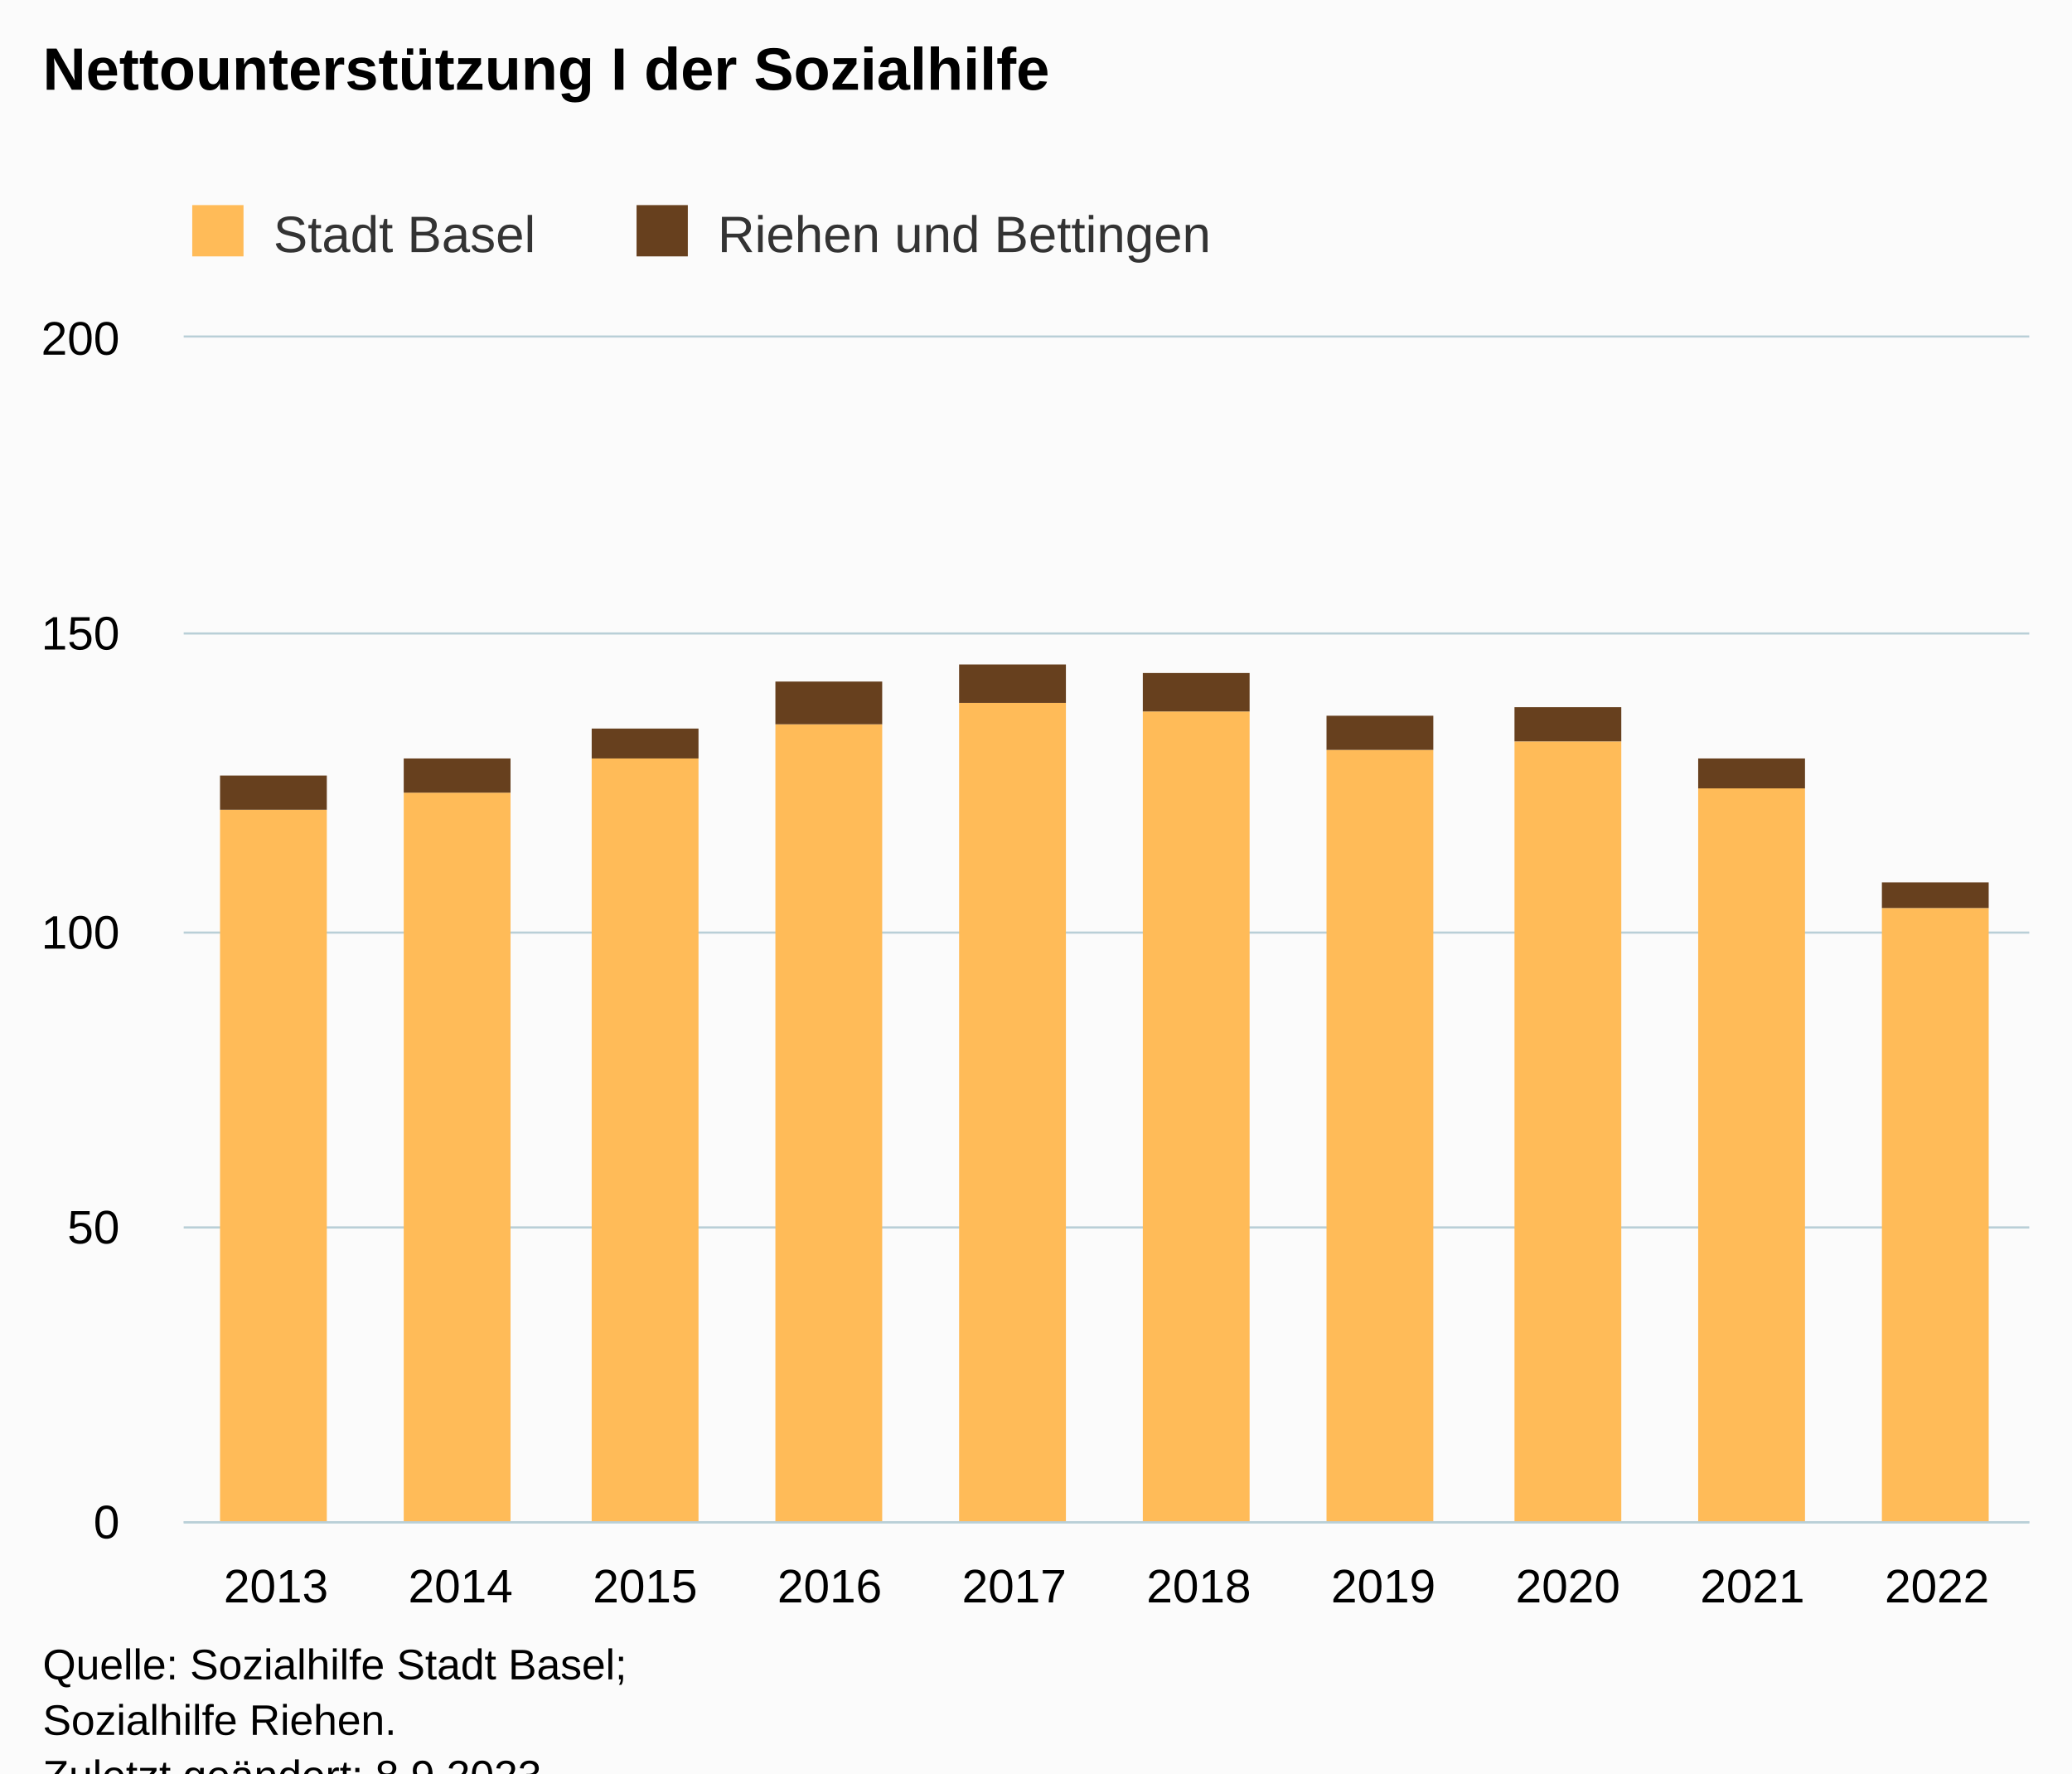
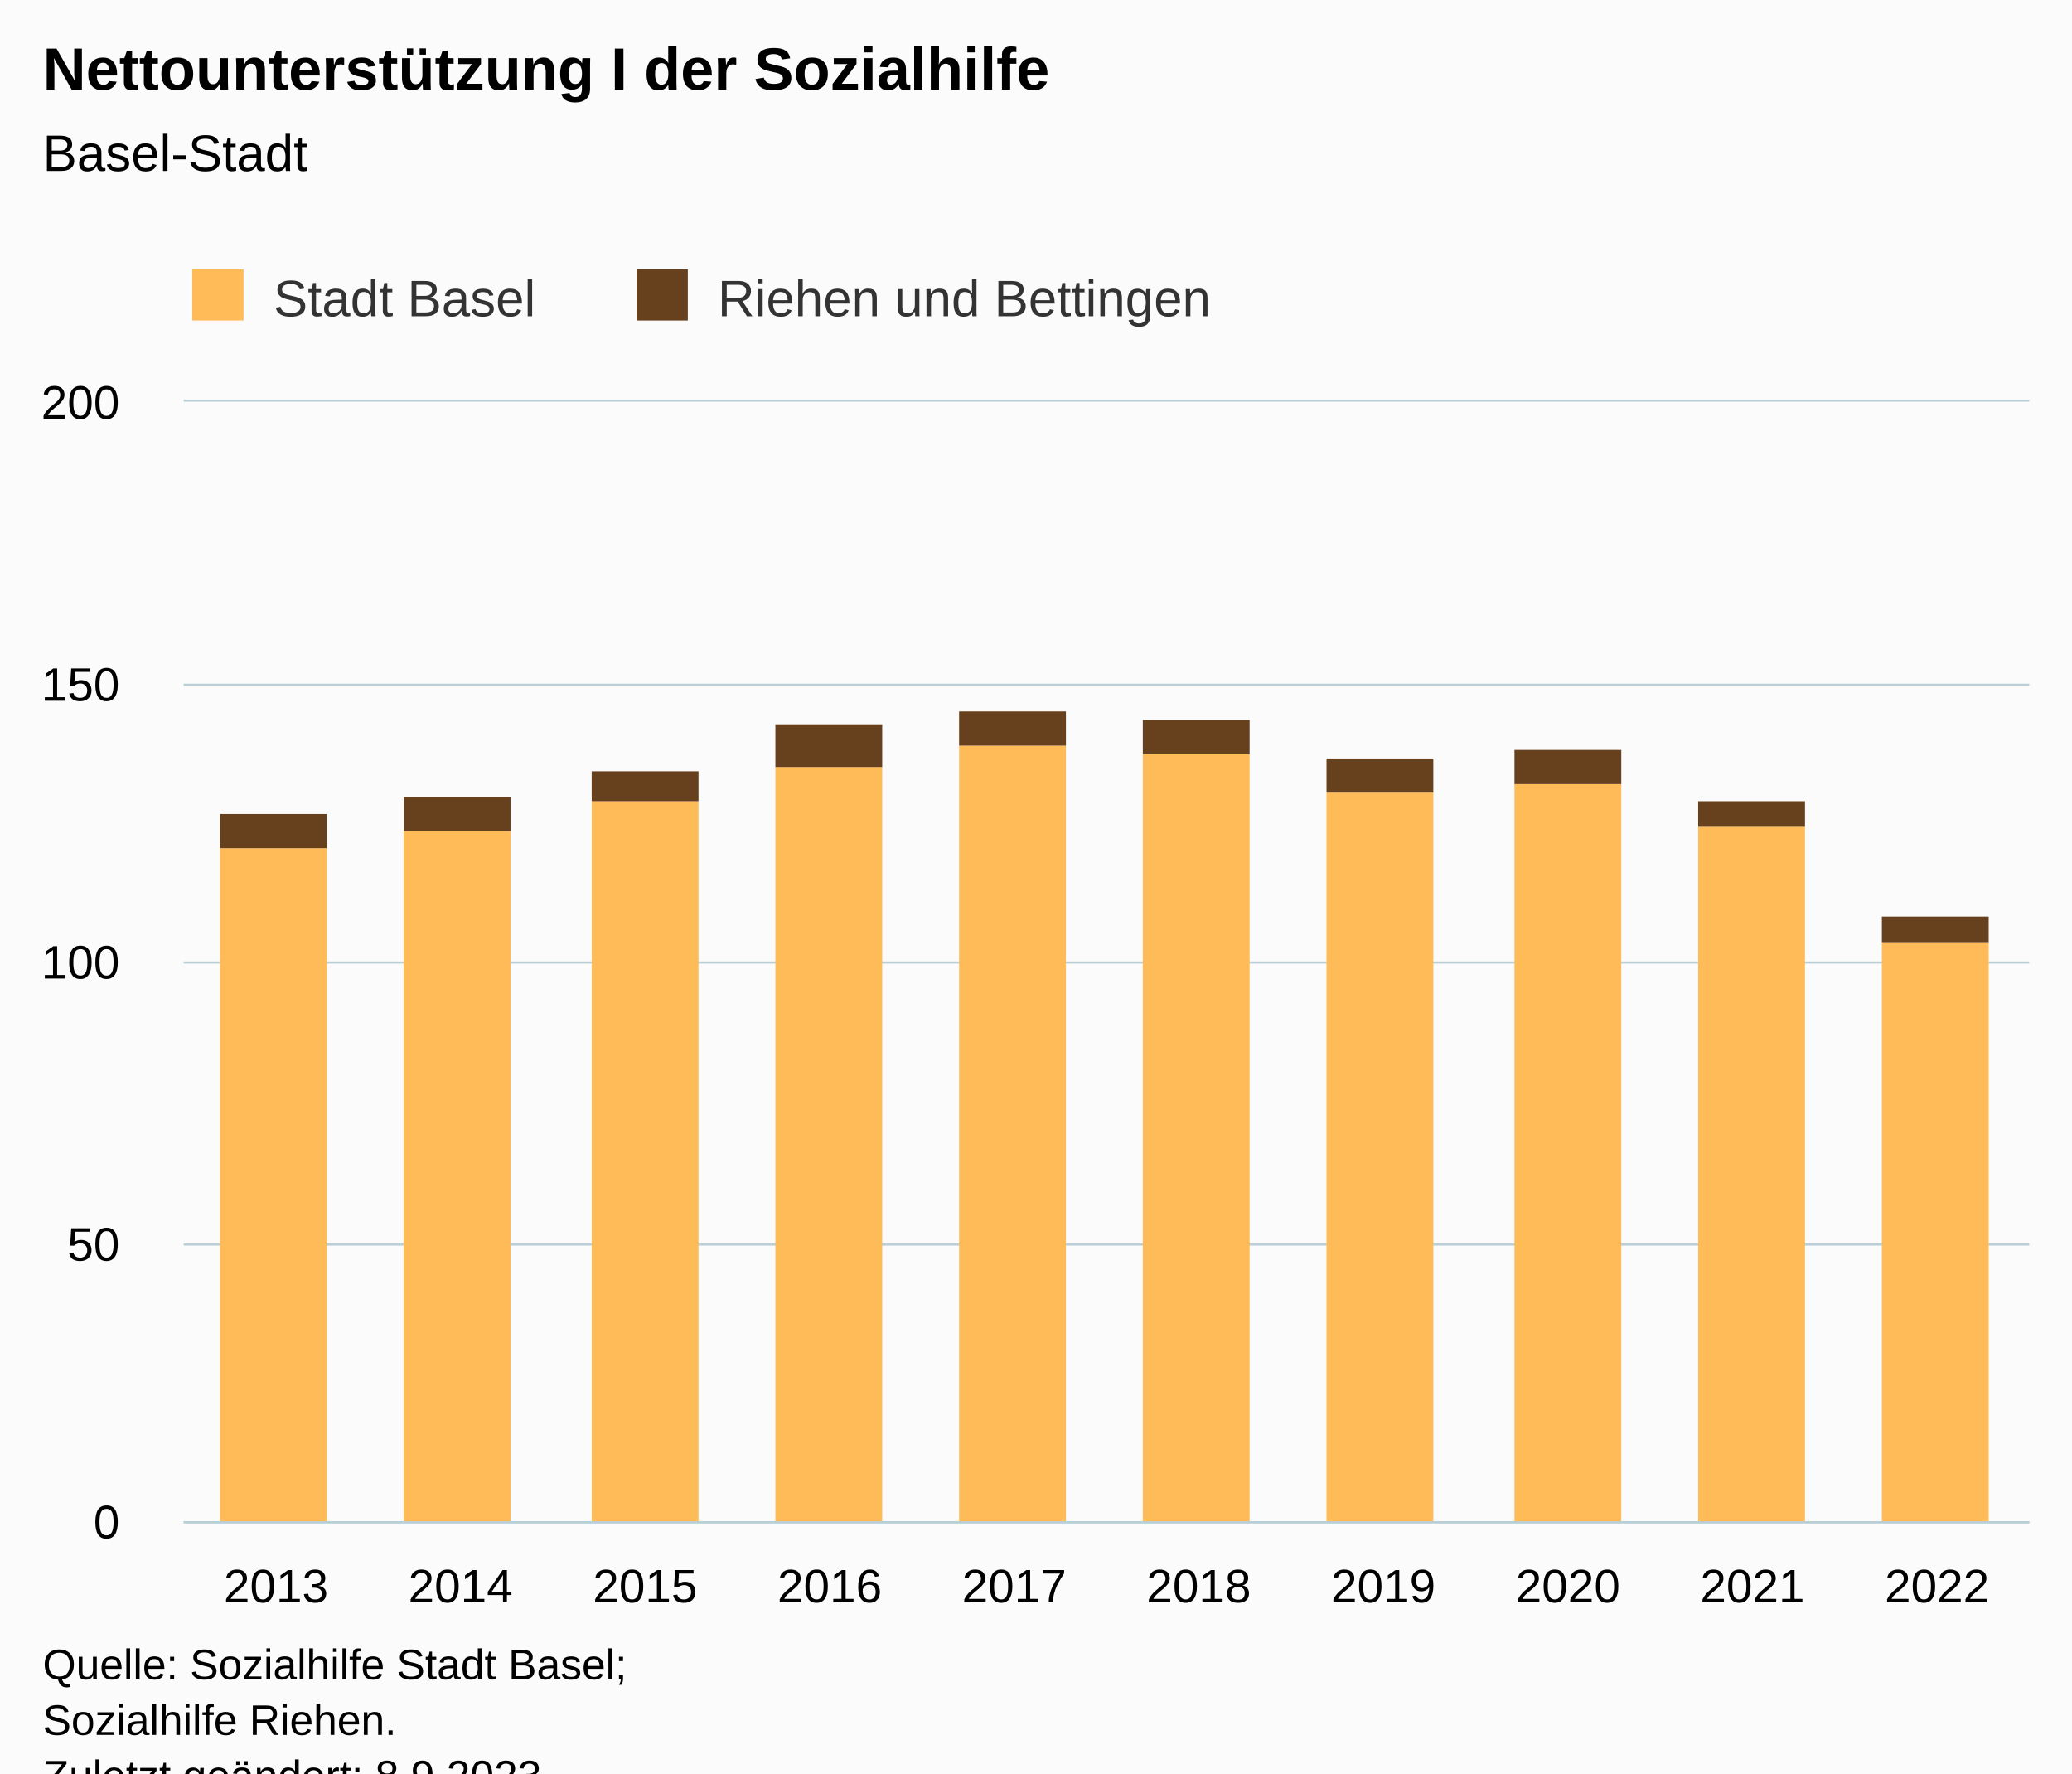
<svg xmlns="http://www.w3.org/2000/svg" version="1.1" class="highcharts-root" style="font-family:Arial;font-size:12px;" viewBox="0 0 485 415">
  <defs>
-     <clipPath id="highcharts-lyba4ch-27-">
-       <rect x="0" y="0" width="432" height="277" fill="none" />
+     <clipPath id="highcharts-g404tqu-27-">
+       <rect x="0" y="0" width="432" height="262" fill="none" />
    </clipPath>
-     <clipPath id="highcharts-lyba4ch-38-">
-       <rect x="0" y="0" width="432" height="277" fill="none" />
+     <clipPath id="highcharts-g404tqu-38-">
+       <rect x="0" y="0" width="432" height="262" fill="none" />
    </clipPath>
-     <clipPath id="highcharts-lyba4ch-49-">
-       <rect x="43" y="79" width="432" height="277" fill="none" />
+     <clipPath id="highcharts-g404tqu-49-">
+       <rect x="43" y="94" width="432" height="262" fill="none" />
    </clipPath>
  </defs>
  <rect fill="#fbfbfb" class="highcharts-background" x="0" y="0" width="485" height="428" rx="0" ry="0" />
-   <rect fill="none" class="highcharts-plot-background" x="43" y="79" width="432" height="277" />
+   <rect fill="none" class="highcharts-plot-background" x="43" y="94" width="432" height="262" />
  <g class="highcharts-pane-group" data-z-index="0" />
  <g class="highcharts-grid highcharts-xaxis-grid" data-z-index="1">
-     <path fill="none" data-z-index="1" class="highcharts-grid-line" d="M 85.5 79 L 85.5 356" opacity="1" />
-     <path fill="none" data-z-index="1" class="highcharts-grid-line" d="M 128.5 79 L 128.5 356" opacity="1" />
-     <path fill="none" data-z-index="1" class="highcharts-grid-line" d="M 172.5 79 L 172.5 356" opacity="1" />
-     <path fill="none" data-z-index="1" class="highcharts-grid-line" d="M 215.5 79 L 215.5 356" opacity="1" />
-     <path fill="none" data-z-index="1" class="highcharts-grid-line" d="M 258.5 79 L 258.5 356" opacity="1" />
-     <path fill="none" data-z-index="1" class="highcharts-grid-line" d="M 301.5 79 L 301.5 356" opacity="1" />
-     <path fill="none" data-z-index="1" class="highcharts-grid-line" d="M 344.5 79 L 344.5 356" opacity="1" />
-     <path fill="none" data-z-index="1" class="highcharts-grid-line" d="M 388.5 79 L 388.5 356" opacity="1" />
-     <path fill="none" data-z-index="1" class="highcharts-grid-line" d="M 431.5 79 L 431.5 356" opacity="1" />
-     <path fill="none" data-z-index="1" class="highcharts-grid-line" d="M 474.5 79 L 474.5 356" opacity="1" />
-     <path fill="none" data-z-index="1" class="highcharts-grid-line" d="M 42.5 79 L 42.5 356" opacity="1" />
+     <path fill="none" data-z-index="1" class="highcharts-grid-line" d="M 85.5 94 L 85.5 356" opacity="1" />
+     <path fill="none" data-z-index="1" class="highcharts-grid-line" d="M 128.5 94 L 128.5 356" opacity="1" />
+     <path fill="none" data-z-index="1" class="highcharts-grid-line" d="M 172.5 94 L 172.5 356" opacity="1" />
+     <path fill="none" data-z-index="1" class="highcharts-grid-line" d="M 215.5 94 L 215.5 356" opacity="1" />
+     <path fill="none" data-z-index="1" class="highcharts-grid-line" d="M 258.5 94 L 258.5 356" opacity="1" />
+     <path fill="none" data-z-index="1" class="highcharts-grid-line" d="M 301.5 94 L 301.5 356" opacity="1" />
+     <path fill="none" data-z-index="1" class="highcharts-grid-line" d="M 344.5 94 L 344.5 356" opacity="1" />
+     <path fill="none" data-z-index="1" class="highcharts-grid-line" d="M 388.5 94 L 388.5 356" opacity="1" />
+     <path fill="none" data-z-index="1" class="highcharts-grid-line" d="M 431.5 94 L 431.5 356" opacity="1" />
+     <path fill="none" data-z-index="1" class="highcharts-grid-line" d="M 474.5 94 L 474.5 356" opacity="1" />
+     <path fill="none" data-z-index="1" class="highcharts-grid-line" d="M 42.5 94 L 42.5 356" opacity="1" />
  </g>
  <g class="highcharts-grid highcharts-yaxis-grid" data-z-index="1">
    <path fill="none" stroke="#B9CFD7" stroke-width="0.5" data-z-index="1" class="highcharts-grid-line" d="M 43 356.25 L 475 356.25" opacity="1" />
-     <path fill="none" stroke="#B9CFD7" stroke-width="0.5" data-z-index="1" class="highcharts-grid-line" d="M 43 287.25 L 475 287.25" opacity="1" />
-     <path fill="none" stroke="#B9CFD7" stroke-width="0.5" data-z-index="1" class="highcharts-grid-line" d="M 43 218.25 L 475 218.25" opacity="1" />
-     <path fill="none" stroke="#B9CFD7" stroke-width="0.5" data-z-index="1" class="highcharts-grid-line" d="M 43 148.25 L 475 148.25" opacity="1" />
-     <path fill="none" stroke="#B9CFD7" stroke-width="0.5" data-z-index="1" class="highcharts-grid-line" d="M 43 78.75 L 475 78.75" opacity="1" />
+     <path fill="none" stroke="#B9CFD7" stroke-width="0.5" data-z-index="1" class="highcharts-grid-line" d="M 43 291.25 L 475 291.25" opacity="1" />
+     <path fill="none" stroke="#B9CFD7" stroke-width="0.5" data-z-index="1" class="highcharts-grid-line" d="M 43 225.25 L 475 225.25" opacity="1" />
+     <path fill="none" stroke="#B9CFD7" stroke-width="0.5" data-z-index="1" class="highcharts-grid-line" d="M 43 160.25 L 475 160.25" opacity="1" />
+     <path fill="none" stroke="#B9CFD7" stroke-width="0.5" data-z-index="1" class="highcharts-grid-line" d="M 43 93.75 L 475 93.75" opacity="1" />
  </g>
-   <rect fill="none" class="highcharts-plot-border" data-z-index="1" x="43" y="79" width="432" height="277" />
+   <rect fill="none" class="highcharts-plot-border" data-z-index="1" x="43" y="94" width="432" height="262" />
  <g class="highcharts-axis highcharts-xaxis" data-z-index="2">
    <path fill="none" class="highcharts-axis-line" stroke="#B9CFD7" stroke-width="0.5" data-z-index="7" d="M 43 356.25 L 475 356.25" />
  </g>
  <g class="highcharts-axis highcharts-yaxis" data-z-index="2">
-     <path fill="none" class="highcharts-axis-line" data-z-index="7" d="M 43 79 L 43 356" />
+     <path fill="none" class="highcharts-axis-line" data-z-index="7" d="M 43 94 L 43 356" />
  </g>
  <g class="highcharts-series-group" data-z-index="3">
-     <g class="highcharts-series highcharts-series-0 highcharts-column-series" data-z-index="0.1" opacity="1" transform="translate(43,79) scale(1 1)" clip-path="url(#highcharts-lyba4ch-38-)">
-       <rect x="8.5" y="110.5" width="25" height="167" fill="#FFBB58" stroke="#ffffff" stroke-width="1e-7" opacity="1" class="highcharts-point" />
-       <rect x="51.5" y="106.5" width="25" height="171" fill="#FFBB58" stroke="#ffffff" stroke-width="1e-7" opacity="1" class="highcharts-point" />
-       <rect x="95.5" y="98.5" width="25" height="179" fill="#FFBB58" stroke="#ffffff" stroke-width="1e-7" opacity="1" class="highcharts-point" />
-       <rect x="138.5" y="90.5" width="25" height="187" fill="#FFBB58" stroke="#ffffff" stroke-width="1e-7" opacity="1" class="highcharts-point" />
-       <rect x="181.5" y="85.5" width="25" height="192" fill="#FFBB58" stroke="#ffffff" stroke-width="1e-7" opacity="1" class="highcharts-point" />
-       <rect x="224.5" y="87.5" width="25" height="190" fill="#FFBB58" stroke="#ffffff" stroke-width="1e-7" opacity="1" class="highcharts-point" />
-       <rect x="267.5" y="96.5" width="25" height="181" fill="#FFBB58" stroke="#ffffff" stroke-width="1e-7" opacity="1" class="highcharts-point" />
-       <rect x="311.5" y="94.5" width="25" height="183" fill="#FFBB58" stroke="#ffffff" stroke-width="1e-7" opacity="1" class="highcharts-point" />
-       <rect x="354.5" y="105.5" width="25" height="172" fill="#FFBB58" stroke="#ffffff" stroke-width="1e-7" opacity="1" class="highcharts-point" />
-       <rect x="397.5" y="133.5" width="25" height="144" fill="#FFBB58" stroke="#ffffff" stroke-width="1e-7" opacity="1" class="highcharts-point" />
+     <g class="highcharts-series highcharts-series-0 highcharts-column-series" data-z-index="0.1" opacity="1" transform="translate(43,94) scale(1 1)" clip-path="url(#highcharts-g404tqu-38-)">
+       <rect x="8.5" y="104.5" width="25" height="158" fill="#FFBB58" stroke="#ffffff" stroke-width="1e-7" opacity="1" class="highcharts-point" />
+       <rect x="51.5" y="100.5" width="25" height="162" fill="#FFBB58" stroke="#ffffff" stroke-width="1e-7" opacity="1" class="highcharts-point" />
+       <rect x="95.5" y="93.5" width="25" height="169" fill="#FFBB58" stroke="#ffffff" stroke-width="1e-7" opacity="1" class="highcharts-point" />
+       <rect x="138.5" y="85.5" width="25" height="177" fill="#FFBB58" stroke="#ffffff" stroke-width="1e-7" opacity="1" class="highcharts-point" />
+       <rect x="181.5" y="80.5" width="25" height="182" fill="#FFBB58" stroke="#ffffff" stroke-width="1e-7" opacity="1" class="highcharts-point" />
+       <rect x="224.5" y="82.5" width="25" height="180" fill="#FFBB58" stroke="#ffffff" stroke-width="1e-7" opacity="1" class="highcharts-point" />
+       <rect x="267.5" y="91.5" width="25" height="171" fill="#FFBB58" stroke="#ffffff" stroke-width="1e-7" opacity="1" class="highcharts-point" />
+       <rect x="311.5" y="89.5" width="25" height="173" fill="#FFBB58" stroke="#ffffff" stroke-width="1e-7" opacity="1" class="highcharts-point" />
+       <rect x="354.5" y="99.5" width="25" height="163" fill="#FFBB58" stroke="#ffffff" stroke-width="1e-7" opacity="1" class="highcharts-point" />
+       <rect x="397.5" y="126.5" width="25" height="136" fill="#FFBB58" stroke="#ffffff" stroke-width="1e-7" opacity="1" class="highcharts-point" />
    </g>
-     <g class="highcharts-markers highcharts-series-0 highcharts-column-series" data-z-index="0.1" opacity="1" transform="translate(43,79) scale(1 1)" clip-path="none" />
-     <g class="highcharts-series highcharts-series-1 highcharts-column-series" data-z-index="0.1" opacity="1" transform="translate(43,79) scale(1 1)" clip-path="url(#highcharts-lyba4ch-38-)">
-       <rect x="8.5" y="102.5" width="25" height="8" fill="#67401E" stroke="#ffffff" stroke-width="1e-7" opacity="1" class="highcharts-point" />
-       <rect x="51.5" y="98.5" width="25" height="8" fill="#67401E" stroke="#ffffff" stroke-width="1e-7" opacity="1" class="highcharts-point" />
-       <rect x="95.5" y="91.5" width="25" height="7" fill="#67401E" stroke="#ffffff" stroke-width="1e-7" opacity="1" class="highcharts-point" />
-       <rect x="138.5" y="80.5" width="25" height="10" fill="#67401E" stroke="#ffffff" stroke-width="1e-7" opacity="1" class="highcharts-point" />
-       <rect x="181.5" y="76.5" width="25" height="9" fill="#67401E" stroke="#ffffff" stroke-width="1e-7" opacity="1" class="highcharts-point" />
-       <rect x="224.5" y="78.5" width="25" height="9" fill="#67401E" stroke="#ffffff" stroke-width="1e-7" opacity="1" class="highcharts-point" />
-       <rect x="267.5" y="88.5" width="25" height="8" fill="#67401E" stroke="#ffffff" stroke-width="1e-7" opacity="1" class="highcharts-point" />
-       <rect x="311.5" y="86.5" width="25" height="8" fill="#67401E" stroke="#ffffff" stroke-width="1e-7" opacity="1" class="highcharts-point" />
-       <rect x="354.5" y="98.5" width="25" height="7" fill="#67401E" stroke="#ffffff" stroke-width="1e-7" opacity="1" class="highcharts-point" />
-       <rect x="397.5" y="127.5" width="25" height="6" fill="#67401E" stroke="#ffffff" stroke-width="1e-7" opacity="1" class="highcharts-point" />
+     <g class="highcharts-markers highcharts-series-0 highcharts-column-series" data-z-index="0.1" opacity="1" transform="translate(43,94) scale(1 1)" clip-path="none" />
+     <g class="highcharts-series highcharts-series-1 highcharts-column-series" data-z-index="0.1" opacity="1" transform="translate(43,94) scale(1 1)" clip-path="url(#highcharts-g404tqu-38-)">
+       <rect x="8.5" y="96.5" width="25" height="8" fill="#67401E" stroke="#ffffff" stroke-width="1e-7" opacity="1" class="highcharts-point" />
+       <rect x="51.5" y="92.5" width="25" height="8" fill="#67401E" stroke="#ffffff" stroke-width="1e-7" opacity="1" class="highcharts-point" />
+       <rect x="95.5" y="86.5" width="25" height="7" fill="#67401E" stroke="#ffffff" stroke-width="1e-7" opacity="1" class="highcharts-point" />
+       <rect x="138.5" y="75.5" width="25" height="10" fill="#67401E" stroke="#ffffff" stroke-width="1e-7" opacity="1" class="highcharts-point" />
+       <rect x="181.5" y="72.5" width="25" height="8" fill="#67401E" stroke="#ffffff" stroke-width="1e-7" opacity="1" class="highcharts-point" />
+       <rect x="224.5" y="74.5" width="25" height="8" fill="#67401E" stroke="#ffffff" stroke-width="1e-7" opacity="1" class="highcharts-point" />
+       <rect x="267.5" y="83.5" width="25" height="8" fill="#67401E" stroke="#ffffff" stroke-width="1e-7" opacity="1" class="highcharts-point" />
+       <rect x="311.5" y="81.5" width="25" height="8" fill="#67401E" stroke="#ffffff" stroke-width="1e-7" opacity="1" class="highcharts-point" />
+       <rect x="354.5" y="93.5" width="25" height="6" fill="#67401E" stroke="#ffffff" stroke-width="1e-7" opacity="1" class="highcharts-point" />
+       <rect x="397.5" y="120.5" width="25" height="6" fill="#67401E" stroke="#ffffff" stroke-width="1e-7" opacity="1" class="highcharts-point" />
    </g>
-     <g class="highcharts-markers highcharts-series-1 highcharts-column-series" data-z-index="0.1" opacity="1" transform="translate(43,79) scale(1 1)" clip-path="none" />
+     <g class="highcharts-markers highcharts-series-1 highcharts-column-series" data-z-index="0.1" opacity="1" transform="translate(43,94) scale(1 1)" clip-path="none" />
  </g>
  <text x="10" text-anchor="start" class="highcharts-title" data-z-index="4" style="color:#000000;font-size:14px;font-weight:bold;fill:#000000;" y="21">
    <tspan>Nettounterstützung I der Sozialhilfe</tspan>
  </text>
-   <text x="10" text-anchor="start" class="highcharts-subtitle" data-z-index="4" style="color:#000000;font-size:12px;font-weight:normal;fill:#000000;" y="40" />
+   <text x="10" text-anchor="start" class="highcharts-subtitle" data-z-index="4" style="color:#000000;font-size:12px;font-weight:normal;fill:#000000;" y="40">
+     <tspan>Basel-Stadt</tspan>
+   </text>
  <text x="10" text-anchor="start" class="highcharts-caption" data-z-index="4" style="color:#666666;fill:#666666;" y="390" />
-   <g class="highcharts-legend" data-z-index="7" transform="translate(35,41)">
+   <g class="highcharts-legend" data-z-index="7" transform="translate(35,56)">
    <rect fill="none" class="highcharts-legend-box" rx="0" ry="0" x="0" y="0" width="260" height="26" visibility="visible" />
    <g data-z-index="1">
      <g>
        <g class="highcharts-legend-item highcharts-column-series highcharts-color-undefined highcharts-series-0" data-z-index="1" transform="translate(8,3)">
          <text x="21" style="color:#333333;cursor:pointer;font-size:12px;font-weight:normal;fill:#333333;" text-anchor="start" data-z-index="2" y="15">
            <tspan>Stadt Basel</tspan>
          </text>
          <rect x="2" y="4" width="12" height="12" fill="#FFBB58" class="highcharts-point" data-z-index="3" />
        </g>
        <g class="highcharts-legend-item highcharts-column-series highcharts-color-undefined highcharts-series-1" data-z-index="1" transform="translate(112,3)">
          <text x="21" y="15" style="color:#333333;cursor:pointer;font-size:12px;font-weight:normal;fill:#333333;" text-anchor="start" data-z-index="2">
            <tspan>Riehen und Bettingen</tspan>
          </text>
          <rect x="2" y="4" width="12" height="12" fill="#67401E" class="highcharts-point" data-z-index="3" />
        </g>
      </g>
    </g>
  </g>
  <g class="highcharts-axis-labels highcharts-xaxis-labels" data-z-index="7">
    <text x="64.6" style="color:#000000;cursor:default;font-size:11px;fill:#000000;" text-anchor="middle" transform="translate(0,0)" y="375" opacity="1">2013</text>
    <text x="107.8" style="color:#000000;cursor:default;font-size:11px;fill:#000000;" text-anchor="middle" transform="translate(0,0)" y="375" opacity="1">2014</text>
    <text x="151" style="color:#000000;cursor:default;font-size:11px;fill:#000000;" text-anchor="middle" transform="translate(0,0)" y="375" opacity="1">2015</text>
    <text x="194.2" style="color:#000000;cursor:default;font-size:11px;fill:#000000;" text-anchor="middle" transform="translate(0,0)" y="375" opacity="1">2016</text>
    <text x="237.4" style="color:#000000;cursor:default;font-size:11px;fill:#000000;" text-anchor="middle" transform="translate(0,0)" y="375" opacity="1">2017</text>
    <text x="280.6" style="color:#000000;cursor:default;font-size:11px;fill:#000000;" text-anchor="middle" transform="translate(0,0)" y="375" opacity="1">2018</text>
    <text x="323.8" style="color:#000000;cursor:default;font-size:11px;fill:#000000;" text-anchor="middle" transform="translate(0,0)" y="375" opacity="1">2019</text>
    <text x="367" style="color:#000000;cursor:default;font-size:11px;fill:#000000;" text-anchor="middle" transform="translate(0,0)" y="375" opacity="1">2020</text>
    <text x="410.2" style="color:#000000;cursor:default;font-size:11px;fill:#000000;" text-anchor="middle" transform="translate(0,0)" y="375" opacity="1">2021</text>
    <text x="453.4" style="color:#000000;cursor:default;font-size:11px;fill:#000000;" text-anchor="middle" transform="translate(0,0)" y="375" opacity="1">2022</text>
  </g>
  <g class="highcharts-axis-labels highcharts-yaxis-labels" data-z-index="7">
    <text x="28" style="color:#000000;cursor:default;font-size:11px;fill:#000000;" text-anchor="end" transform="translate(0,0)" y="360" opacity="1">0</text>
-     <text x="28" style="color:#000000;cursor:default;font-size:11px;fill:#000000;" text-anchor="end" transform="translate(0,0)" y="291" opacity="1">50</text>
-     <text x="28" style="color:#000000;cursor:default;font-size:11px;fill:#000000;" text-anchor="end" transform="translate(0,0)" y="222" opacity="1">100</text>
-     <text x="28" style="color:#000000;cursor:default;font-size:11px;fill:#000000;" text-anchor="end" transform="translate(0,0)" y="152" opacity="1">150</text>
-     <text x="28" style="color:#000000;cursor:default;font-size:11px;fill:#000000;" text-anchor="end" transform="translate(0,0)" y="83" opacity="1">200</text>
+     <text x="28" style="color:#000000;cursor:default;font-size:11px;fill:#000000;" text-anchor="end" transform="translate(0,0)" y="295" opacity="1">50</text>
+     <text x="28" style="color:#000000;cursor:default;font-size:11px;fill:#000000;" text-anchor="end" transform="translate(0,0)" y="229" opacity="1">100</text>
+     <text x="28" style="color:#000000;cursor:default;font-size:11px;fill:#000000;" text-anchor="end" transform="translate(0,0)" y="164" opacity="1">150</text>
+     <text x="28" style="color:#000000;cursor:default;font-size:11px;fill:#000000;" text-anchor="end" transform="translate(0,0)" y="98" opacity="1">200</text>
  </g>
  <text x="10" class="highcharts-credits" text-anchor="start" data-z-index="8" style="cursor:default;color:#000000;font-size:10px;fill:#000000;" y="393">
    <tspan>Quelle: Sozialhilfe Stadt Basel;</tspan>
    <tspan x="10" dy="13">Sozialhilfe Riehen.</tspan>
    <tspan x="10" dy="13">Zuletzt geändert: 8.9.2023</tspan>
  </text>
-   <g class="highcharts-control-points" data-z-index="99" clip-path="url(#highcharts-lyba4ch-49-)" />
+   <g class="highcharts-control-points" data-z-index="99" clip-path="url(#highcharts-g404tqu-49-)" />
</svg>
